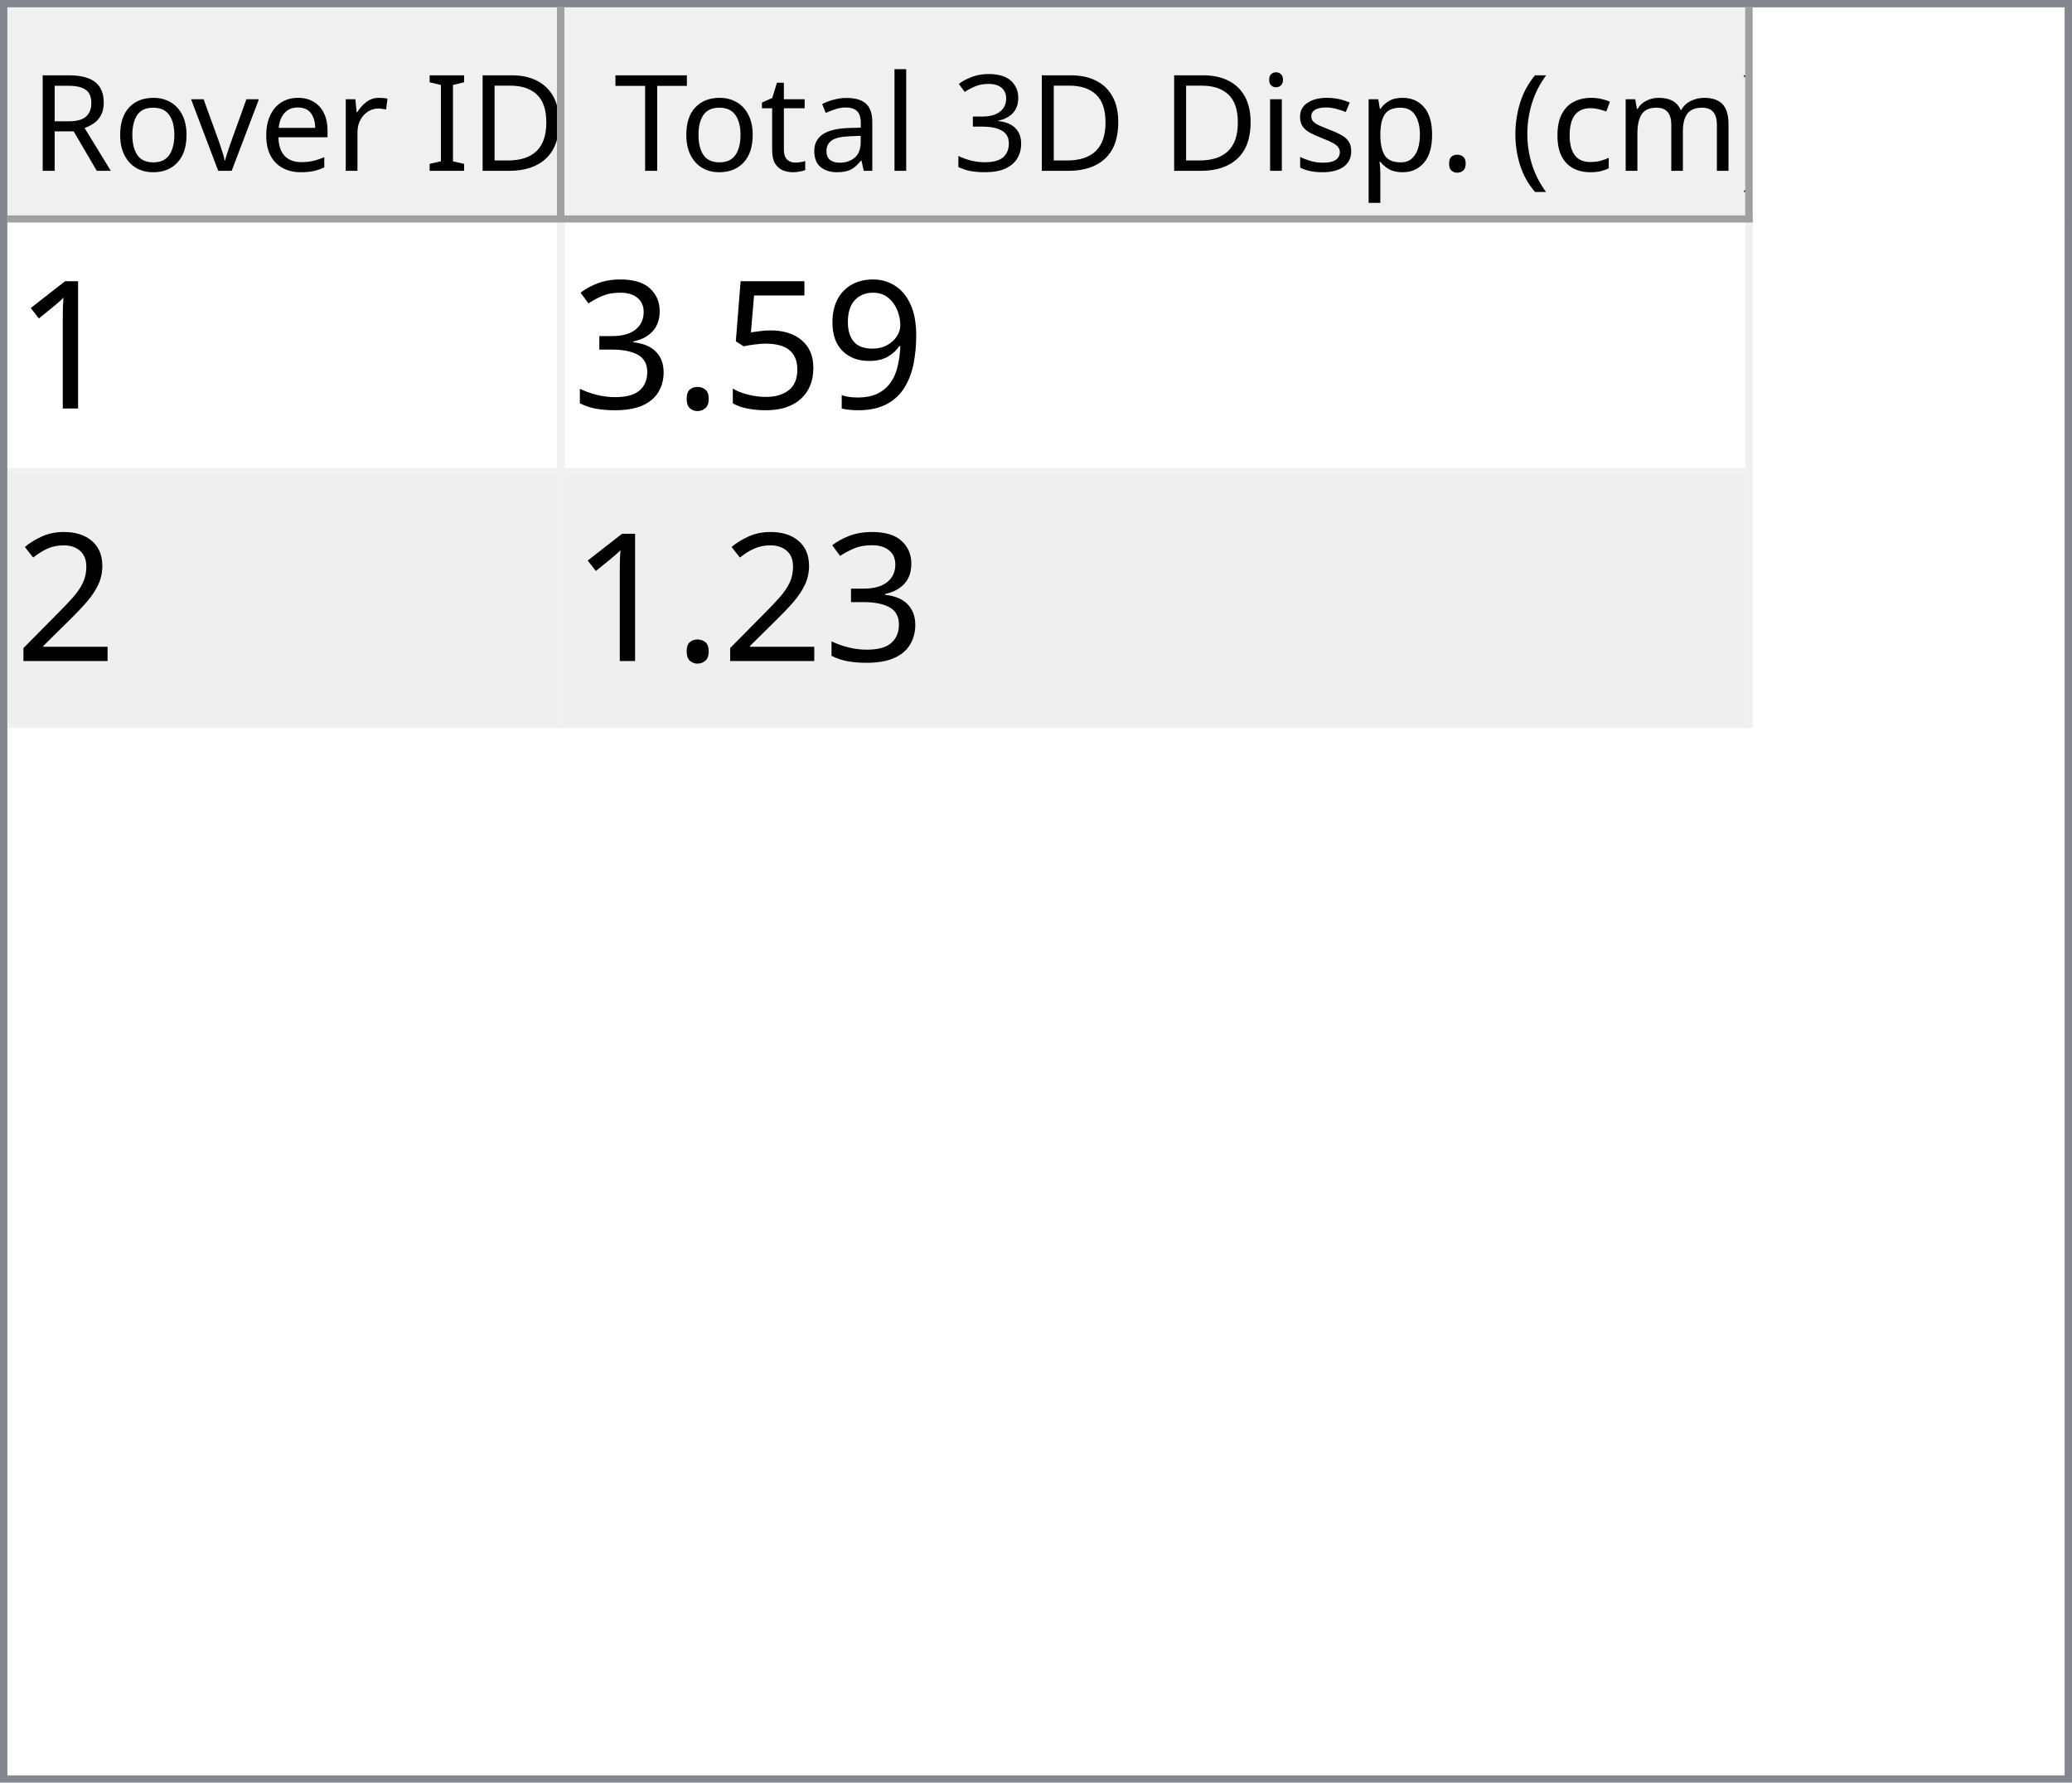
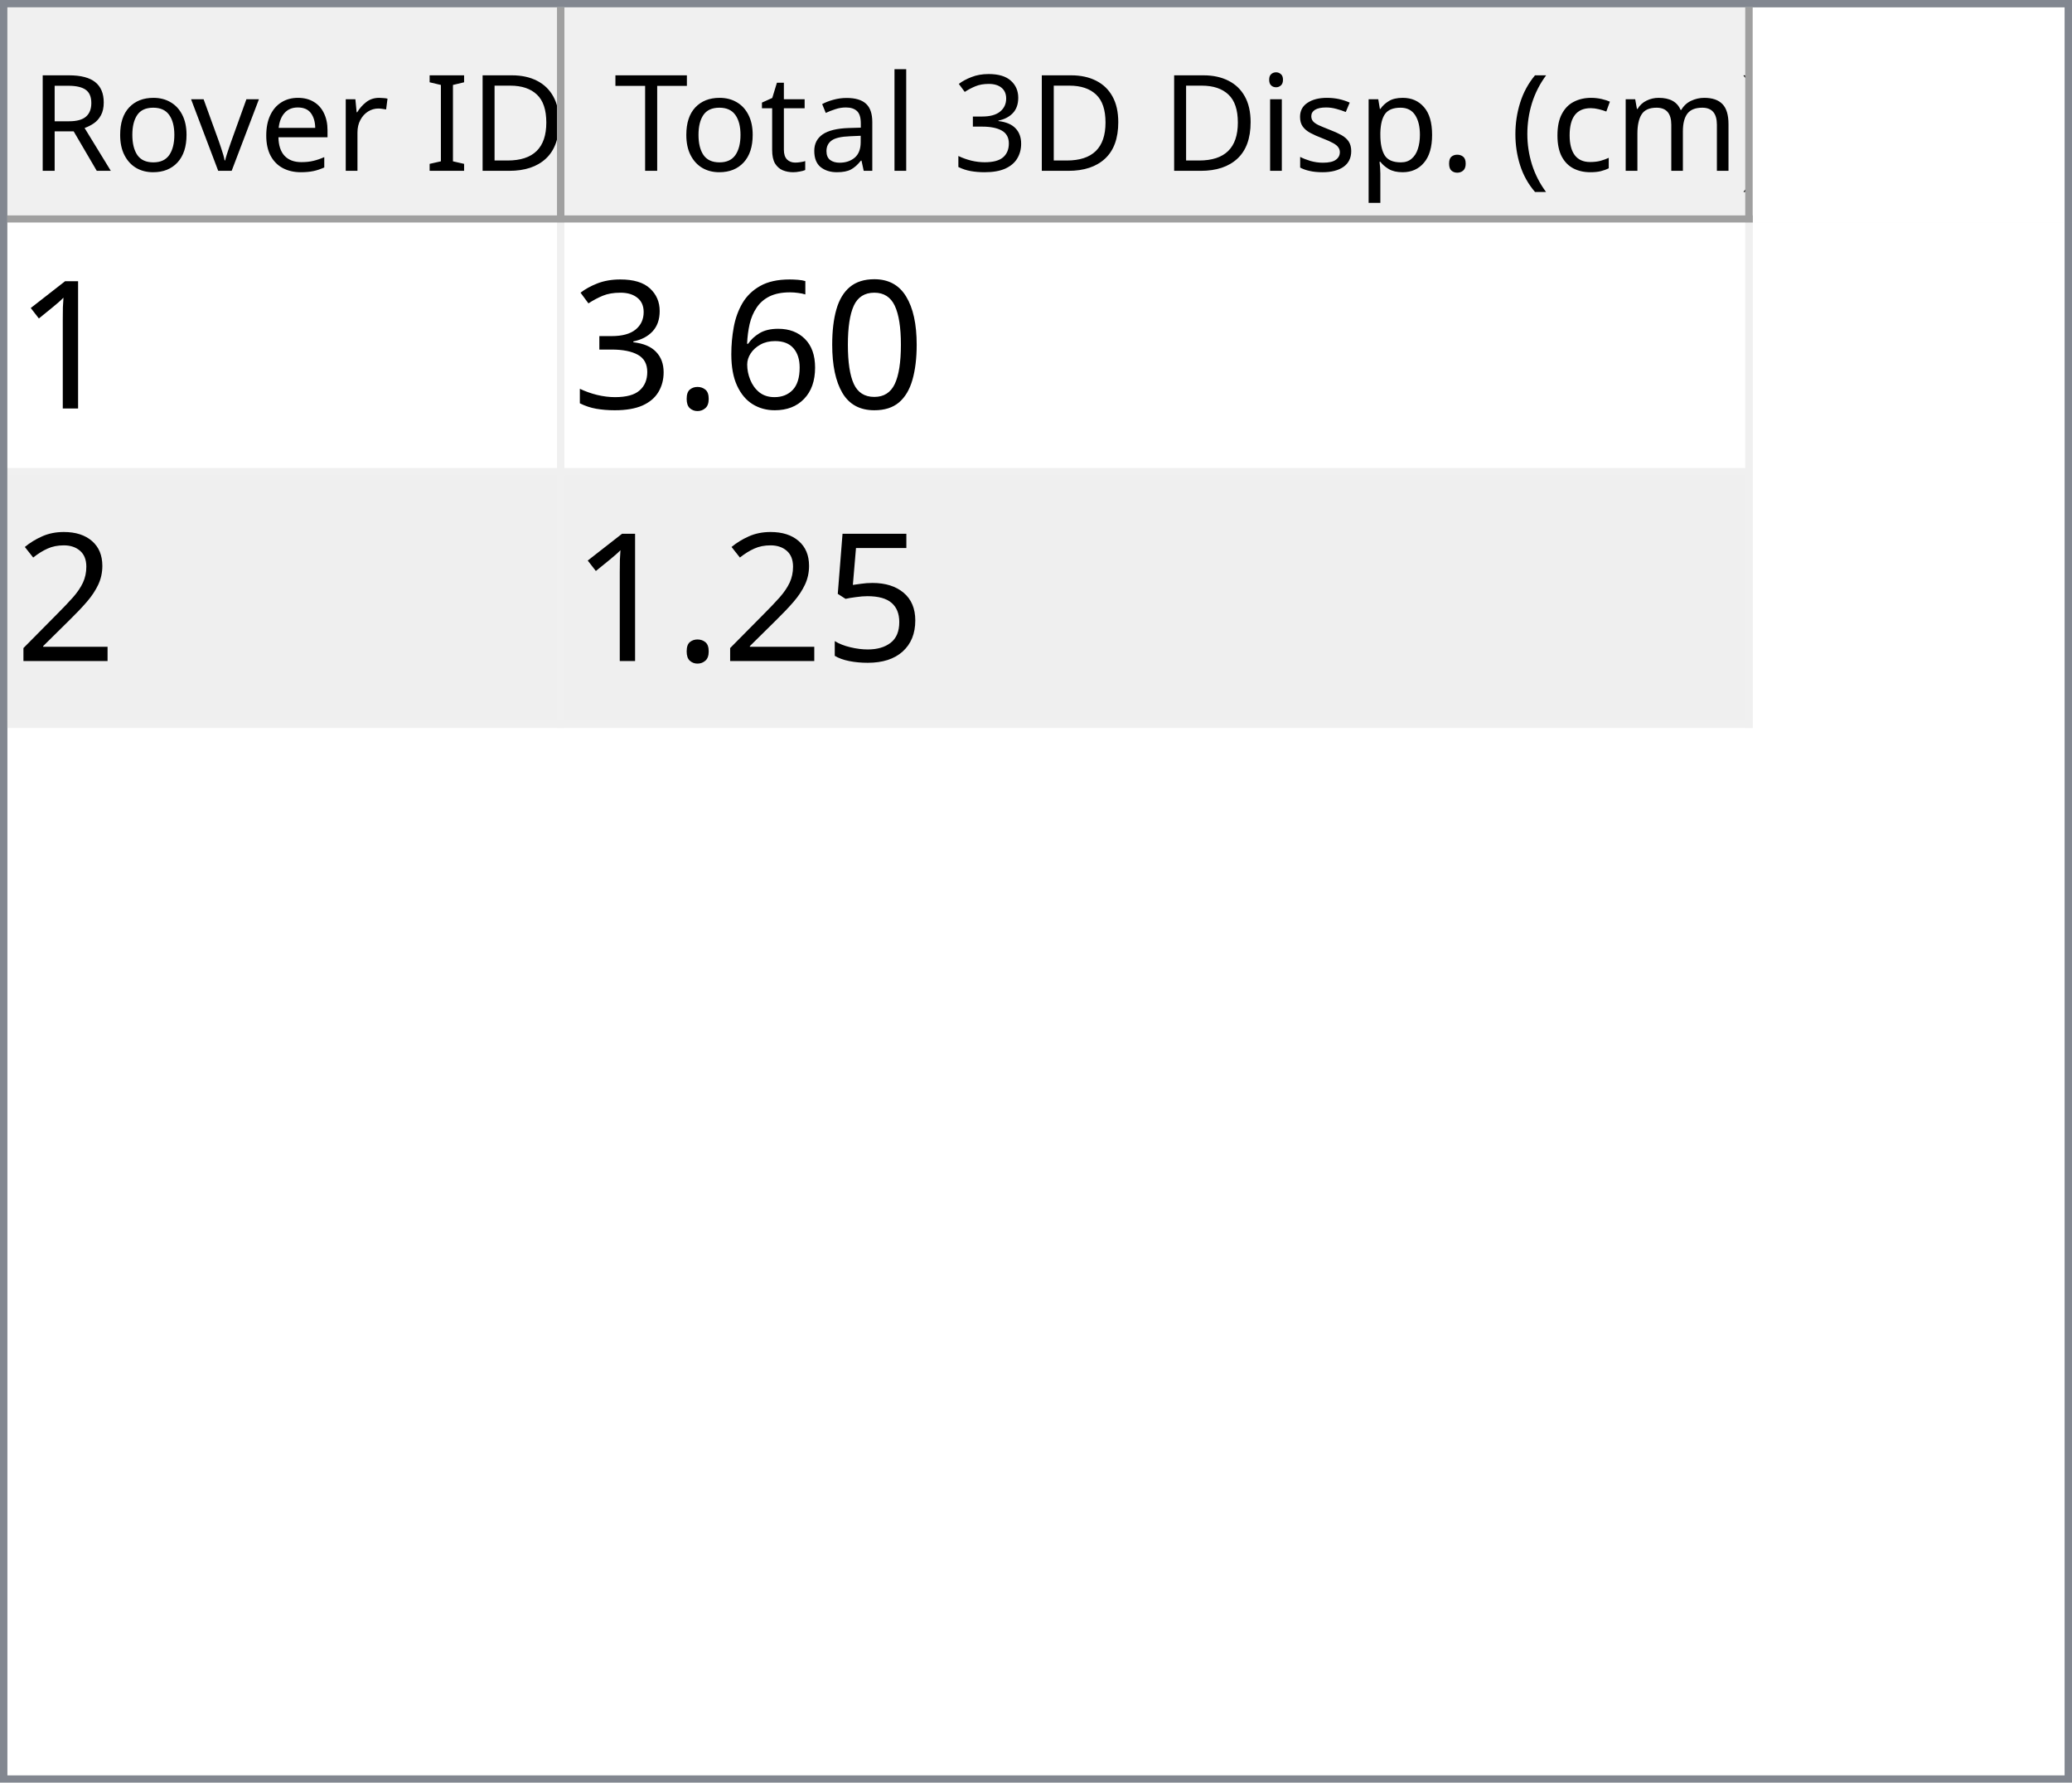
<svg xmlns="http://www.w3.org/2000/svg" style="fill-opacity:1; color-rendering:auto; color-interpolation:auto; text-rendering:auto; stroke:black; stroke-linecap:square; stroke-miterlimit:10; shape-rendering:auto; stroke-opacity:1; fill:black; stroke-dasharray:none; font-weight:normal; stroke-width:1; font-family:'Dialog'; font-style:normal; stroke-linejoin:miter; font-size:12px; stroke-dashoffset:0; image-rendering:auto;" width="279" height="240">
  <defs id="genericDefs" />
  <g>
    <defs id="defs1">
      <clipPath clipPathUnits="userSpaceOnUse" id="clipPath1">
        <path d="M0 0 L279 0 L279 240 L0 240 L0 0 Z" />
      </clipPath>
      <clipPath clipPathUnits="userSpaceOnUse" id="clipPath2">
        <path d="M0 0 L0 240 L279 240 L279 0 Z" />
      </clipPath>
      <clipPath clipPathUnits="userSpaceOnUse" id="clipPath3">
        <path d="M0 0 L0 29 L277 29 L277 0 Z" />
      </clipPath>
      <clipPath clipPathUnits="userSpaceOnUse" id="clipPath4">
        <path d="M0 0 L0 29 L75 29 L75 0 Z" />
      </clipPath>
      <clipPath clipPathUnits="userSpaceOnUse" id="clipPath5">
        <path d="M1 1 L1 28 L74 28 L74 1 Z" />
      </clipPath>
      <clipPath clipPathUnits="userSpaceOnUse" id="clipPath6">
        <path d="M0 0 L0 27 L73 27 L73 0 Z" />
      </clipPath>
      <clipPath clipPathUnits="userSpaceOnUse" id="clipPath7">
        <path d="M-0.5 -0.5 L-0.5 28.5 L74.5 28.5 L74.5 -0.5 Z" />
      </clipPath>
      <clipPath clipPathUnits="userSpaceOnUse" id="clipPath8">
        <path d="M0 0 L0 29 L160 29 L160 0 Z" />
      </clipPath>
      <clipPath clipPathUnits="userSpaceOnUse" id="clipPath9">
        <path d="M1 1 L1 28 L159 28 L159 1 Z" />
      </clipPath>
      <clipPath clipPathUnits="userSpaceOnUse" id="clipPath10">
        <path d="M0 0 L0 27 L158 27 L158 0 Z" />
      </clipPath>
      <clipPath clipPathUnits="userSpaceOnUse" id="clipPath11">
        <path d="M-0.5 -0.5 L-0.5 28.5 L159.5 28.5 L159.5 -0.5 Z" />
      </clipPath>
      <clipPath clipPathUnits="userSpaceOnUse" id="clipPath12">
        <path d="M0 0 L0 209 L277 209 L277 0 Z" />
      </clipPath>
      <clipPath clipPathUnits="userSpaceOnUse" id="clipPath13">
        <path d="M0 0 L0 68 L235 68 L235 0 Z" />
      </clipPath>
      <clipPath clipPathUnits="userSpaceOnUse" id="clipPath14">
        <path d="M-0.5 -0.5 L-0.5 67.5 L234.5 67.5 L234.5 -0.5 Z" />
      </clipPath>
      <clipPath clipPathUnits="userSpaceOnUse" id="clipPath15">
        <path d="M0 0 L0 33 L74 33 L74 0 Z" />
      </clipPath>
      <clipPath clipPathUnits="userSpaceOnUse" id="clipPath16">
        <path d="M0 0 L0 33 L159 33 L159 0 Z" />
      </clipPath>
      <font horiz-adv-x="64.551" id="font1">
        <font-face ascent="107.91" descent="25.098" units-per-em="100" style="font-style:normal; font-family:Segoe UI; font-weight:normal;" />
        <missing-glyph horiz-adv-x="64.551" d="M8.109 0 L8.109 68.266 L56.453 68.266 L56.453 0 L8.109 0 ZM15.328 7.234 L49.219 7.234 L49.219 61.031 L15.328 61.031 L15.328 7.234 Z" />
        <glyph unicode="D" horiz-adv-x="70.117" d="M9.188 0 L9.188 70.016 L28.516 70.016 Q65.531 70.016 65.531 35.891 Q65.531 19.672 55.25 9.836 Q44.969 0 27.734 0 L9.188 0 ZM17.391 62.594 L17.391 7.422 L27.828 7.422 Q41.609 7.422 49.273 14.797 Q56.938 22.172 56.938 35.688 Q56.938 62.594 28.328 62.594 L17.391 62.594 Z" />
        <glyph unicode="I" horiz-adv-x="26.611" d="M17.391 0 L9.188 0 L9.188 70.016 L17.391 70.016 L17.391 0 Z" />
        <glyph unicode=" " horiz-adv-x="27.393" d="" />
        <glyph unicode="r" horiz-adv-x="34.766" d="M34.188 41.891 Q32.078 43.5 28.125 43.5 Q23 43.5 19.555 38.672 Q16.109 33.844 16.109 25.484 L16.109 0 L8.109 0 L8.109 50 L16.109 50 L16.109 39.703 L16.312 39.703 Q18.016 44.969 21.531 47.922 Q25.047 50.875 29.391 50.875 Q32.516 50.875 34.188 50.203 L34.188 41.891 Z" />
        <glyph unicode="e" horiz-adv-x="52.295" d="M48.297 23 L12.984 23 Q13.188 14.656 17.484 10.109 Q21.781 5.562 29.297 5.562 Q37.75 5.562 44.828 11.141 L44.828 3.609 Q38.234 -1.172 27.391 -1.172 Q16.797 -1.172 10.742 5.641 Q4.688 12.453 4.688 24.812 Q4.688 36.469 11.305 43.82 Q17.922 51.172 27.734 51.172 Q37.547 51.172 42.922 44.828 Q48.297 38.484 48.297 27.203 L48.297 23 ZM40.094 29.781 Q40.047 36.719 36.75 40.578 Q33.453 44.438 27.594 44.438 Q21.922 44.438 17.969 40.383 Q14.016 36.328 13.094 29.781 L40.094 29.781 Z" />
        <glyph unicode="v" horiz-adv-x="47.9" d="M47.406 50 L27.484 0 L19.625 0 L0.688 50 L9.469 50 L22.172 13.672 Q23.578 9.672 23.922 6.688 L24.125 6.688 Q24.609 10.453 25.688 13.484 L38.969 50 L47.406 50 Z" />
        <glyph unicode="o" horiz-adv-x="58.594" d="M29 -1.172 Q17.922 -1.172 11.305 5.836 Q4.688 12.844 4.688 24.422 Q4.688 37.016 11.57 44.094 Q18.453 51.172 30.172 51.172 Q41.359 51.172 47.633 44.289 Q53.906 37.406 53.906 25.203 Q53.906 13.234 47.141 6.031 Q40.375 -1.172 29 -1.172 ZM29.594 44.438 Q21.875 44.438 17.383 39.188 Q12.891 33.938 12.891 24.703 Q12.891 15.828 17.43 10.695 Q21.969 5.562 29.594 5.562 Q37.359 5.562 41.531 10.594 Q45.703 15.625 45.703 24.906 Q45.703 34.281 41.531 39.359 Q37.359 44.438 29.594 44.438 Z" />
        <glyph unicode="R" horiz-adv-x="59.814" d="M59.375 0 L49.609 0 L37.891 19.625 Q36.281 22.359 34.766 24.289 Q33.25 26.219 31.664 27.438 Q30.078 28.656 28.25 29.219 Q26.422 29.781 24.125 29.781 L17.391 29.781 L17.391 0 L9.188 0 L9.188 70.016 L30.078 70.016 Q34.672 70.016 38.555 68.867 Q42.438 67.719 45.289 65.375 Q48.141 63.031 49.758 59.547 Q51.375 56.062 51.375 51.375 Q51.375 47.703 50.273 44.656 Q49.172 41.609 47.148 39.211 Q45.125 36.812 42.266 35.133 Q39.406 33.453 35.844 32.516 L35.844 32.328 Q37.594 31.547 38.891 30.547 Q40.188 29.547 41.359 28.18 Q42.531 26.812 43.68 25.078 Q44.828 23.344 46.234 21.047 L59.375 0 ZM17.391 62.594 L17.391 37.203 L28.516 37.203 Q31.594 37.203 34.203 38.133 Q36.812 39.062 38.719 40.797 Q40.625 42.531 41.703 45.047 Q42.781 47.562 42.781 50.688 Q42.781 56.297 39.141 59.445 Q35.5 62.594 28.609 62.594 L17.391 62.594 Z" />
        <glyph unicode=")" horiz-adv-x="30.176" d="M8.297 -15.922 L1.172 -15.922 Q16.406 2.344 16.406 26.812 Q16.406 51.469 1.078 70.016 L8.297 70.016 Q23.531 52.156 23.531 26.703 Q23.531 1.375 8.297 -15.922 Z" />
        <glyph unicode="m" horiz-adv-x="86.133" d="M79.109 0 L71.094 0 L71.094 28.719 Q71.094 37.016 68.531 40.727 Q65.969 44.438 59.906 44.438 Q54.781 44.438 51.195 39.75 Q47.609 35.062 47.609 28.516 L47.609 0 L39.594 0 L39.594 29.688 Q39.594 44.438 28.219 44.438 Q22.953 44.438 19.531 40.016 Q16.109 35.594 16.109 28.516 L16.109 0 L8.109 0 L8.109 50 L16.109 50 L16.109 42.094 L16.312 42.094 Q21.625 51.172 31.844 51.172 Q36.969 51.172 40.773 48.312 Q44.578 45.453 46 40.828 Q51.562 51.172 62.594 51.172 Q79.109 51.172 79.109 30.812 L79.109 0 Z" />
        <glyph unicode="c" horiz-adv-x="46.191" d="M42.188 2.297 Q36.422 -1.172 28.516 -1.172 Q17.828 -1.172 11.258 5.789 Q4.688 12.75 4.688 23.828 Q4.688 36.188 11.766 43.68 Q18.844 51.172 30.672 51.172 Q37.25 51.172 42.281 48.734 L42.281 40.531 Q36.719 44.438 30.375 44.438 Q22.703 44.438 17.797 38.945 Q12.891 33.453 12.891 24.516 Q12.891 15.719 17.508 10.641 Q22.125 5.562 29.891 5.562 Q36.422 5.562 42.188 9.906 L42.188 2.297 Z" />
        <glyph unicode="(" horiz-adv-x="30.176" d="M29.109 -15.922 L21.969 -15.922 Q6.844 1.375 6.844 26.703 Q6.844 52.156 21.969 70.016 L29.203 70.016 Q13.875 51.469 13.875 26.812 Q13.875 2.344 29.109 -15.922 Z" />
        <glyph unicode="." horiz-adv-x="21.68" d="M10.891 -1.078 Q8.641 -1.078 7.055 0.539 Q5.469 2.156 5.469 4.391 Q5.469 6.641 7.055 8.273 Q8.641 9.906 10.891 9.906 Q13.188 9.906 14.797 8.273 Q16.406 6.641 16.406 4.391 Q16.406 2.156 14.797 0.539 Q13.188 -1.078 10.891 -1.078 Z" />
        <glyph unicode="p" horiz-adv-x="58.789" d="M16.312 7.234 L16.109 7.234 L16.109 -23 L8.109 -23 L8.109 50 L16.109 50 L16.109 41.219 L16.312 41.219 Q22.219 51.172 33.594 51.172 Q43.266 51.172 48.688 44.461 Q54.109 37.75 54.109 26.469 Q54.109 13.922 48 6.375 Q41.891 -1.172 31.297 -1.172 Q21.578 -1.172 16.312 7.234 ZM16.109 27.391 L16.109 20.406 Q16.109 14.203 20.141 9.883 Q24.172 5.562 30.375 5.562 Q37.641 5.562 41.773 11.133 Q45.906 16.703 45.906 26.609 Q45.906 34.969 42.047 39.703 Q38.188 44.438 31.594 44.438 Q24.609 44.438 20.359 39.578 Q16.109 34.719 16.109 27.391 Z" />
        <glyph unicode="s" horiz-adv-x="42.432" d="M5.078 1.812 L5.078 10.406 Q11.625 5.562 19.484 5.562 Q30.031 5.562 30.031 12.594 Q30.031 14.594 29.125 15.992 Q28.219 17.391 26.68 18.461 Q25.141 19.531 23.07 20.383 Q21 21.234 18.609 22.172 Q15.281 23.484 12.766 24.828 Q10.25 26.172 8.57 27.859 Q6.891 29.547 6.031 31.695 Q5.172 33.844 5.172 36.719 Q5.172 40.234 6.789 42.945 Q8.406 45.656 11.086 47.484 Q13.766 49.312 17.211 50.242 Q20.656 51.172 24.312 51.172 Q30.812 51.172 35.938 48.922 L35.938 40.828 Q30.422 44.438 23.25 44.438 Q21 44.438 19.195 43.922 Q17.391 43.406 16.094 42.477 Q14.797 41.547 14.086 40.258 Q13.375 38.969 13.375 37.406 Q13.375 35.453 14.086 34.133 Q14.797 32.812 16.164 31.789 Q17.531 30.766 19.484 29.938 Q21.438 29.109 23.922 28.125 Q27.25 26.859 29.883 25.516 Q32.516 24.172 34.375 22.484 Q36.234 20.797 37.234 18.602 Q38.234 16.406 38.234 13.375 Q38.234 9.672 36.602 6.938 Q34.969 4.203 32.234 2.398 Q29.5 0.594 25.93 -0.289 Q22.359 -1.172 18.453 -1.172 Q10.75 -1.172 5.078 1.812 Z" />
        <glyph unicode="i" horiz-adv-x="24.219" d="M12.203 62.703 Q10.062 62.703 8.547 64.164 Q7.031 65.625 7.031 67.875 Q7.031 70.125 8.547 71.609 Q10.062 73.094 12.203 73.094 Q14.406 73.094 15.945 71.609 Q17.484 70.125 17.484 67.875 Q17.484 65.719 15.945 64.211 Q14.406 62.703 12.203 62.703 ZM16.109 0 L8.109 0 L8.109 50 L16.109 50 L16.109 0 Z" />
        <glyph unicode="3" horiz-adv-x="53.906" d="M46.531 19.828 Q46.531 15.094 44.75 11.211 Q42.969 7.328 39.719 4.57 Q36.469 1.812 31.93 0.297 Q27.391 -1.219 21.922 -1.219 Q11.922 -1.219 6 2.594 L6 11.188 Q13.094 5.609 22.219 5.609 Q25.875 5.609 28.828 6.539 Q31.781 7.469 33.906 9.227 Q36.031 10.984 37.18 13.477 Q38.328 15.969 38.328 19.094 Q38.328 32.812 18.797 32.812 L12.984 32.812 L12.984 39.594 L18.5 39.594 Q35.797 39.594 35.797 52.484 Q35.797 64.406 22.609 64.406 Q15.188 64.406 8.688 59.422 L8.688 67.188 Q15.375 71.188 24.609 71.188 Q29 71.188 32.57 69.969 Q36.141 68.75 38.68 66.555 Q41.219 64.359 42.609 61.281 Q44 58.203 44 54.5 Q44 40.672 30.031 36.719 L30.031 36.531 Q33.594 36.141 36.625 34.797 Q39.656 33.453 41.852 31.305 Q44.047 29.156 45.289 26.25 Q46.531 23.344 46.531 19.828 Z" />
        <glyph unicode="l" horiz-adv-x="24.219" d="M16.109 0 L8.109 0 L8.109 74.031 L16.109 74.031 L16.109 0 Z" />
        <glyph unicode="a" horiz-adv-x="50.879" d="M43.891 0 L35.891 0 L35.891 7.812 L35.688 7.812 Q30.469 -1.172 20.312 -1.172 Q12.844 -1.172 8.617 2.781 Q4.391 6.734 4.391 13.281 Q4.391 27.297 20.906 29.594 L35.891 31.688 Q35.891 44.438 25.594 44.438 Q16.547 44.438 9.281 38.281 L9.281 46.484 Q16.656 51.172 26.266 51.172 Q43.891 51.172 43.891 32.516 L43.891 0 ZM35.891 25.297 L23.828 23.641 Q18.266 22.859 15.43 20.875 Q12.594 18.891 12.594 13.875 Q12.594 10.203 15.211 7.883 Q17.828 5.562 22.172 5.562 Q28.125 5.562 32.008 9.742 Q35.891 13.922 35.891 20.312 L35.891 25.297 Z" />
        <glyph unicode="t" horiz-adv-x="33.887" d="M31.297 0.484 Q28.469 -1.078 23.828 -1.078 Q10.688 -1.078 10.688 13.578 L10.688 43.172 L2.094 43.172 L2.094 50 L10.688 50 L10.688 62.203 L18.703 64.797 L18.703 50 L31.297 50 L31.297 43.172 L18.703 43.172 L18.703 14.984 Q18.703 9.969 20.414 7.82 Q22.125 5.672 26.078 5.672 Q29.109 5.672 31.297 7.328 L31.297 0.484 Z" />
        <glyph unicode="T" horiz-adv-x="52.393" d="M50.594 62.594 L30.375 62.594 L30.375 0 L22.172 0 L22.172 62.594 L2 62.594 L2 70.016 L50.594 70.016 L50.594 62.594 Z" />
      </font>
      <font horiz-adv-x="75.0" id="font2">
        <font-face ascent="100.537" descent="21.973" units-per-em="100" style="font-style:normal; font-family:sans-serif; font-weight:normal;" />
        <missing-glyph horiz-adv-x="75.0" d="M12.5 0 L12.5 62.5 L62.5 62.5 L62.5 0 L12.5 0 ZM14.062 1.562 L60.938 1.562 L60.938 60.938 L14.062 60.938 L14.062 1.562 Z" />
        <glyph unicode="1" horiz-adv-x="55.615" d="M37.25 0 L28.469 0 L28.469 56 Q25.297 52.984 20.141 49.953 Q14.984 46.922 10.891 45.406 L10.891 53.906 Q18.266 57.375 23.781 62.305 Q29.297 67.234 31.594 71.875 L37.25 71.875 L37.25 0 Z" />
-         <glyph unicode="9" horiz-adv-x="55.615" d="M5.469 16.547 L13.922 17.328 Q14.984 11.375 18.016 8.688 Q21.047 6 25.781 6 Q29.828 6 32.883 7.859 Q35.938 9.719 37.891 12.82 Q39.844 15.922 41.164 21.195 Q42.484 26.469 42.484 31.938 Q42.484 32.516 42.438 33.688 Q39.797 29.5 35.234 26.883 Q30.672 24.266 25.344 24.266 Q16.453 24.266 10.305 30.711 Q4.156 37.156 4.156 47.703 Q4.156 58.594 10.578 65.234 Q17 71.875 26.656 71.875 Q33.641 71.875 39.43 68.117 Q45.219 64.359 48.219 57.398 Q51.219 50.438 51.219 37.25 Q51.219 23.531 48.242 15.406 Q45.266 7.281 39.383 3.031 Q33.5 -1.219 25.594 -1.219 Q17.188 -1.219 11.867 3.445 Q6.547 8.109 5.469 16.547 ZM41.453 48.141 Q41.453 55.719 37.43 60.156 Q33.406 64.594 27.734 64.594 Q21.875 64.594 17.531 59.812 Q13.188 55.031 13.188 47.406 Q13.188 40.578 17.312 36.305 Q21.438 32.031 27.484 32.031 Q33.594 32.031 37.523 36.305 Q41.453 40.578 41.453 48.141 Z" />
-         <glyph unicode="5" horiz-adv-x="55.615" d="M4.156 18.75 L13.375 19.531 Q14.406 12.797 18.141 9.398 Q21.875 6 27.156 6 Q33.5 6 37.891 10.789 Q42.281 15.578 42.281 23.484 Q42.281 31 38.062 35.352 Q33.844 39.703 27 39.703 Q22.75 39.703 19.336 37.773 Q15.922 35.844 13.969 32.766 L5.719 33.844 L12.641 70.609 L48.25 70.609 L48.25 62.203 L19.672 62.203 L15.828 42.969 Q22.266 47.469 29.344 47.469 Q38.719 47.469 45.164 40.969 Q51.609 34.469 51.609 24.266 Q51.609 14.547 45.953 7.469 Q39.062 -1.219 27.156 -1.219 Q17.391 -1.219 11.211 4.25 Q5.031 9.719 4.156 18.75 Z" />
+         <glyph unicode="0" horiz-adv-x="55.615" d="M4.156 35.297 Q4.156 48 6.766 55.742 Q9.375 63.484 14.523 67.68 Q19.672 71.875 27.484 71.875 Q33.25 71.875 37.594 69.555 Q41.938 67.234 44.773 62.867 Q47.609 58.5 49.219 52.227 Q50.828 45.953 50.828 35.297 Q50.828 22.703 48.242 14.969 Q45.656 7.234 40.508 3.008 Q35.359 -1.219 27.484 -1.219 Q17.141 -1.219 11.234 6.203 Q4.156 15.141 4.156 35.297 ZM13.188 35.297 Q13.188 17.672 17.312 11.836 Q21.438 6 27.484 6 Q33.547 6 37.672 11.859 Q41.797 17.719 41.797 35.297 Q41.797 52.984 37.672 58.789 Q33.547 64.594 27.391 64.594 Q21.344 64.594 17.719 59.469 Q13.188 52.938 13.188 35.297 Z" />
+         <glyph unicode="6" horiz-adv-x="55.615" d="M49.75 54.047 L41.016 53.375 Q39.844 58.547 37.703 60.891 Q34.125 64.656 28.906 64.656 Q24.703 64.656 21.531 62.312 Q17.391 59.281 14.992 53.469 Q12.594 47.656 12.5 36.922 Q15.672 41.75 20.266 44.094 Q24.859 46.438 29.891 46.438 Q38.672 46.438 44.852 39.969 Q51.031 33.5 51.031 23.25 Q51.031 16.5 48.125 10.719 Q45.219 4.938 40.141 1.859 Q35.062 -1.219 28.609 -1.219 Q17.625 -1.219 10.695 6.859 Q3.766 14.938 3.766 33.5 Q3.766 54.25 11.422 63.672 Q18.109 71.875 29.438 71.875 Q37.891 71.875 43.289 67.141 Q48.688 62.406 49.75 54.047 ZM13.875 23.188 Q13.875 18.656 15.797 14.508 Q17.719 10.359 21.188 8.18 Q24.656 6 28.469 6 Q34.031 6 38.039 10.492 Q42.047 14.984 42.047 22.703 Q42.047 30.125 38.086 34.398 Q34.125 38.672 28.125 38.672 Q22.172 38.672 18.023 34.398 Q13.875 30.125 13.875 23.188 Z" />
        <glyph unicode="." horiz-adv-x="27.783" d="M9.078 0 L9.078 10.016 L19.094 10.016 L19.094 0 L9.078 0 Z" />
        <glyph unicode="3" horiz-adv-x="55.615" d="M4.203 18.891 L12.984 20.062 Q14.5 12.594 18.141 9.297 Q21.781 6 27 6 Q33.203 6 37.477 10.297 Q41.75 14.594 41.75 20.953 Q41.75 27 37.797 30.93 Q33.844 34.859 27.734 34.859 Q25.25 34.859 21.531 33.891 L22.516 41.609 Q23.391 41.5 23.922 41.5 Q29.547 41.5 34.039 44.43 Q38.531 47.359 38.531 53.469 Q38.531 58.297 35.258 61.477 Q31.984 64.656 26.812 64.656 Q21.688 64.656 18.266 61.43 Q14.844 58.203 13.875 51.766 L5.078 53.328 Q6.688 62.156 12.398 67.016 Q18.109 71.875 26.609 71.875 Q32.469 71.875 37.398 69.359 Q42.328 66.844 44.945 62.5 Q47.562 58.156 47.562 53.266 Q47.562 48.641 45.07 44.828 Q42.578 41.016 37.703 38.766 Q44.047 37.312 47.562 32.695 Q51.078 28.078 51.078 21.141 Q51.078 11.766 44.242 5.25 Q37.406 -1.266 26.953 -1.266 Q17.531 -1.266 11.305 4.352 Q5.078 9.969 4.203 18.891 Z" />
        <glyph unicode="2" horiz-adv-x="55.615" d="M50.344 8.453 L50.344 0 L3.031 0 Q2.938 3.172 4.047 6.109 Q5.859 10.938 9.836 15.625 Q13.812 20.312 21.344 26.469 Q33.016 36.031 37.117 41.625 Q41.219 47.219 41.219 52.203 Q41.219 57.422 37.477 61.008 Q33.734 64.594 27.734 64.594 Q21.391 64.594 17.578 60.789 Q13.766 56.984 13.719 50.25 L4.688 51.172 Q5.609 61.281 11.664 66.578 Q17.719 71.875 27.938 71.875 Q38.234 71.875 44.242 66.164 Q50.25 60.453 50.25 52 Q50.25 47.703 48.492 43.555 Q46.734 39.406 42.656 34.812 Q38.578 30.219 29.109 22.219 Q21.188 15.578 18.945 13.211 Q16.703 10.844 15.234 8.453 L50.344 8.453 Z" />
+         <glyph unicode="5" horiz-adv-x="55.615" d="M4.156 18.75 L13.375 19.531 Q14.406 12.797 18.141 9.398 Q21.875 6 27.156 6 Q33.5 6 37.891 10.789 Q42.281 15.578 42.281 23.484 Q42.281 31 38.062 35.352 Q33.844 39.703 27 39.703 Q22.75 39.703 19.336 37.773 Q15.922 35.844 13.969 32.766 L5.719 33.844 L12.641 70.609 L48.25 70.609 L48.25 62.203 L19.672 62.203 L15.828 42.969 Q22.266 47.469 29.344 47.469 Q38.719 47.469 45.164 40.969 Q51.609 34.469 51.609 24.266 Q51.609 14.547 45.953 7.469 Q39.062 -1.219 27.156 -1.219 Q17.391 -1.219 11.211 4.25 Q5.031 9.719 4.156 18.75 Z" />
      </font>
    </defs>
    <g style="fill:white; stroke:white;">
      <rect x="0" y="0" width="279" style="clip-path:url(#clipPath1); stroke:none;" height="240" />
    </g>
    <g style="fill:white; text-rendering:optimizeSpeed; color-rendering:optimizeSpeed; image-rendering:optimizeSpeed; shape-rendering:crispEdges; stroke:white; color-interpolation:sRGB;">
      <rect x="0" width="279" height="240" y="0" style="stroke:none;" />
      <path style="stroke:none;" d="M0 240 L279 240 L279 0 L0 0 Z" />
    </g>
    <g style="fill:rgb(240,240,240); font-size:18px; font-family:'Segoe UI'; stroke:rgb(240,240,240);">
      <rect x="0" y="0" width="279" style="clip-path:url(#clipPath2); stroke:none;" height="240" />
    </g>
    <g style="fill:rgb(130,135,144); font-size:18px; font-family:'Segoe UI'; stroke:rgb(130,135,144);">
      <path d="M0 0 L279 0 L279 240 L0 240 L0 0 ZM1 1 L278 1 L278 239 L1 239 L1 1 Z" style="fill-rule:evenodd; clip-path:url(#clipPath2); stroke:none;" />
    </g>
    <g style="fill:white; font-size:18px; font-family:'Segoe UI'; stroke:white;" transform="translate(1,1)">
      <rect x="0" y="0" width="277" style="clip-path:url(#clipPath3); stroke:none;" height="29" />
    </g>
    <g style="fill:rgb(240,240,240); font-size:18px; font-family:'Segoe UI'; stroke:rgb(240,240,240);" transform="translate(1,1)">
      <rect x="0" y="0" width="75" style="clip-path:url(#clipPath4); stroke:none;" height="29" />
    </g>
    <g style="font-family:'Segoe UI'; font-size:18px;" transform="translate(2,2)">
      <text x="2" xml:space="preserve" y="21" style="clip-path:url(#clipPath6); stroke:none;">Rover ID</text>
    </g>
    <g transform="translate(1.5,1.5)" style="fill:rgb(160,160,160); font-size:18px; font-family:'Segoe UI'; stroke:rgb(160,160,160); stroke-linejoin:bevel;">
      <line x1="74" x2="74" y1="0" style="fill:none; clip-path:url(#clipPath7);" y2="28" />
    </g>
    <g transform="matrix(1,0,0,1,1,1) translate(0.5,0.5)" style="fill:rgb(160,160,160); font-size:18px; font-family:'Segoe UI'; stroke:rgb(160,160,160); stroke-linejoin:bevel;">
      <line x1="0" x2="74" y1="28" style="fill:none; clip-path:url(#clipPath7);" y2="28" />
    </g>
    <g style="fill:rgb(240,240,240); font-size:18px; font-family:'Segoe UI'; stroke:rgb(240,240,240);" transform="translate(76,1)">
      <rect x="0" y="0" width="160" style="clip-path:url(#clipPath8); stroke:none;" height="29" />
    </g>
    <g style="font-family:'Segoe UI'; font-size:18px;" transform="translate(77,2)">
      <text x="1" xml:space="preserve" y="21" style="clip-path:url(#clipPath10); stroke:none;"> Total 3D Disp. (cm)</text>
    </g>
    <g transform="translate(76.5,1.5)" style="fill:rgb(160,160,160); font-size:18px; font-family:'Segoe UI'; stroke:rgb(160,160,160); stroke-linejoin:bevel;">
      <line x1="159" x2="159" y1="0" style="fill:none; clip-path:url(#clipPath11);" y2="28" />
    </g>
    <g transform="matrix(1,0,0,1,76,1) translate(0.5,0.5)" style="fill:rgb(160,160,160); font-size:18px; font-family:'Segoe UI'; stroke:rgb(160,160,160); stroke-linejoin:bevel;">
      <line x1="0" x2="159" y1="28" style="fill:none; clip-path:url(#clipPath11);" y2="28" />
    </g>
    <g style="fill:white; font-size:18px; font-family:'Segoe UI'; stroke:white;" transform="translate(1,30)">
      <rect x="0" y="0" width="277" style="clip-path:url(#clipPath12); stroke:none;" height="209" />
    </g>
    <g style="fill:rgb(240,240,240); font-size:24px; font-family:sans-serif; stroke:rgb(240,240,240);" transform="translate(1,30)">
      <rect x="0" y="0" width="235" style="clip-path:url(#clipPath13); stroke:none;" height="68" />
      <line transform="translate(0.5,0.5)" x1="0" x2="234" y1="33" style="clip-path:url(#clipPath14); fill:none; stroke-linejoin:bevel;" y2="33" />
    </g>
    <g transform="matrix(1,0,0,1,1,30) translate(0.5,0.5)" style="fill:rgb(240,240,240); font-size:24px; font-family:sans-serif; stroke:rgb(240,240,240); stroke-linejoin:bevel;">
      <line x1="0" x2="234" y1="67" style="fill:none; clip-path:url(#clipPath14);" y2="67" />
    </g>
    <g transform="matrix(1,0,0,1,1,30) translate(0.5,0.5)" style="fill:rgb(240,240,240); font-size:24px; font-family:sans-serif; stroke:rgb(240,240,240); stroke-linejoin:bevel;">
      <line x1="74" x2="74" y1="0" style="fill:none; clip-path:url(#clipPath14);" y2="67" />
    </g>
    <g transform="matrix(1,0,0,1,1,30) translate(0.5,0.5)" style="fill:rgb(240,240,240); font-size:24px; font-family:sans-serif; stroke:rgb(240,240,240); stroke-linejoin:bevel;">
      <line x1="234" x2="234" y1="0" style="fill:none; clip-path:url(#clipPath14);" y2="67" />
    </g>
    <g style="fill:white; font-size:24px; font-family:sans-serif; stroke:white;" transform="matrix(1,0,0,1,1,30)">
      <rect x="0" y="0" width="74" style="clip-path:url(#clipPath15); stroke:none;" height="33" />
      <text x="1" y="25" style="fill:black; clip-path:url(#clipPath15); stroke:none;" xml:space="preserve">1</text>
    </g>
    <g style="fill:white; font-size:24px; font-family:sans-serif; stroke:white;" transform="matrix(1,0,0,1,1,30) translate(75,0)">
      <rect x="0" y="0" width="159" style="clip-path:url(#clipPath16); stroke:none;" height="33" />
-       <text x="1" y="25" style="fill:black; clip-path:url(#clipPath16); stroke:none;" xml:space="preserve">3.59</text>
+       <text x="1" y="25" style="fill:black; clip-path:url(#clipPath16); stroke:none;" xml:space="preserve">3.60</text>
    </g>
    <g style="fill:rgb(239,239,239); font-size:24px; font-family:sans-serif; stroke:rgb(239,239,239);" transform="matrix(1,0,0,1,1,30) translate(0,34)">
      <rect x="0" y="0" width="74" style="clip-path:url(#clipPath15); stroke:none;" height="33" />
      <text x="1" y="25" style="fill:black; clip-path:url(#clipPath15); stroke:none;" xml:space="preserve">2</text>
    </g>
    <g style="fill:rgb(239,239,239); font-size:24px; font-family:sans-serif; stroke:rgb(239,239,239);" transform="matrix(1,0,0,1,1,30) translate(75,34)">
      <rect x="0" y="0" width="159" style="clip-path:url(#clipPath16); stroke:none;" height="33" />
-       <text x="1" y="25" style="fill:black; clip-path:url(#clipPath16); stroke:none;" xml:space="preserve">1.23</text>
+       <text x="1" y="25" style="fill:black; clip-path:url(#clipPath16); stroke:none;" xml:space="preserve">1.25</text>
    </g>
  </g>
</svg>
